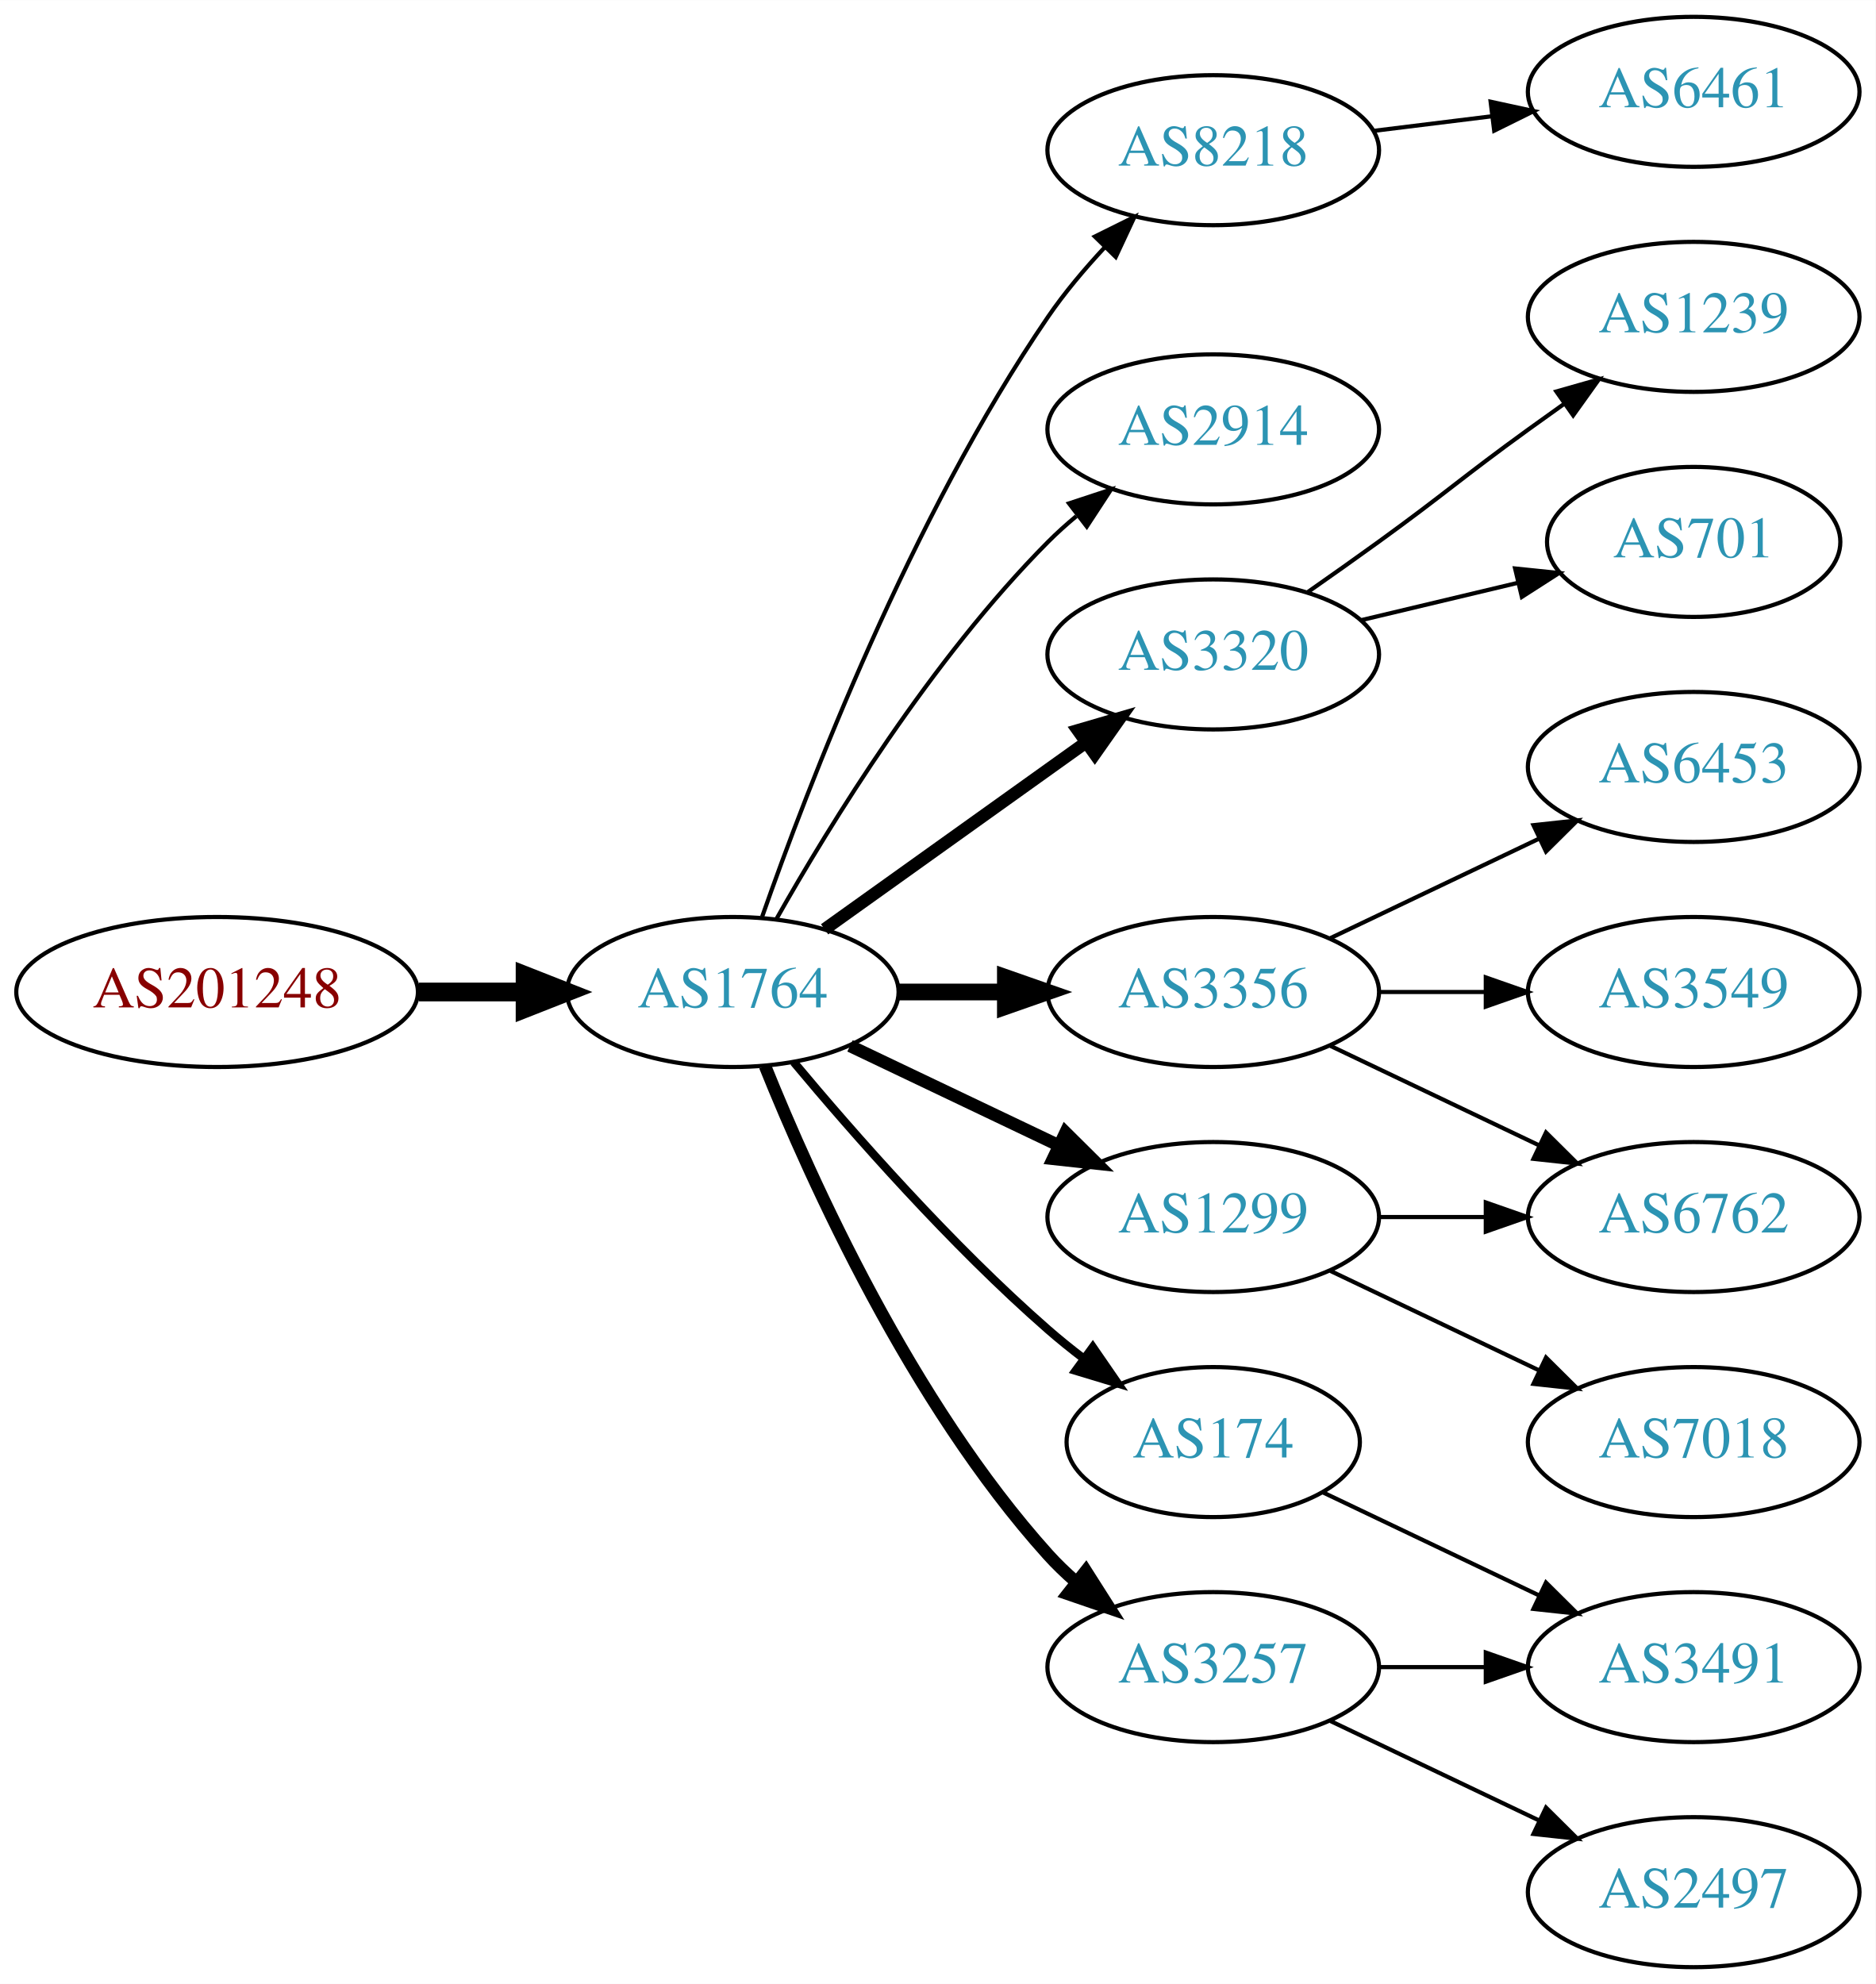
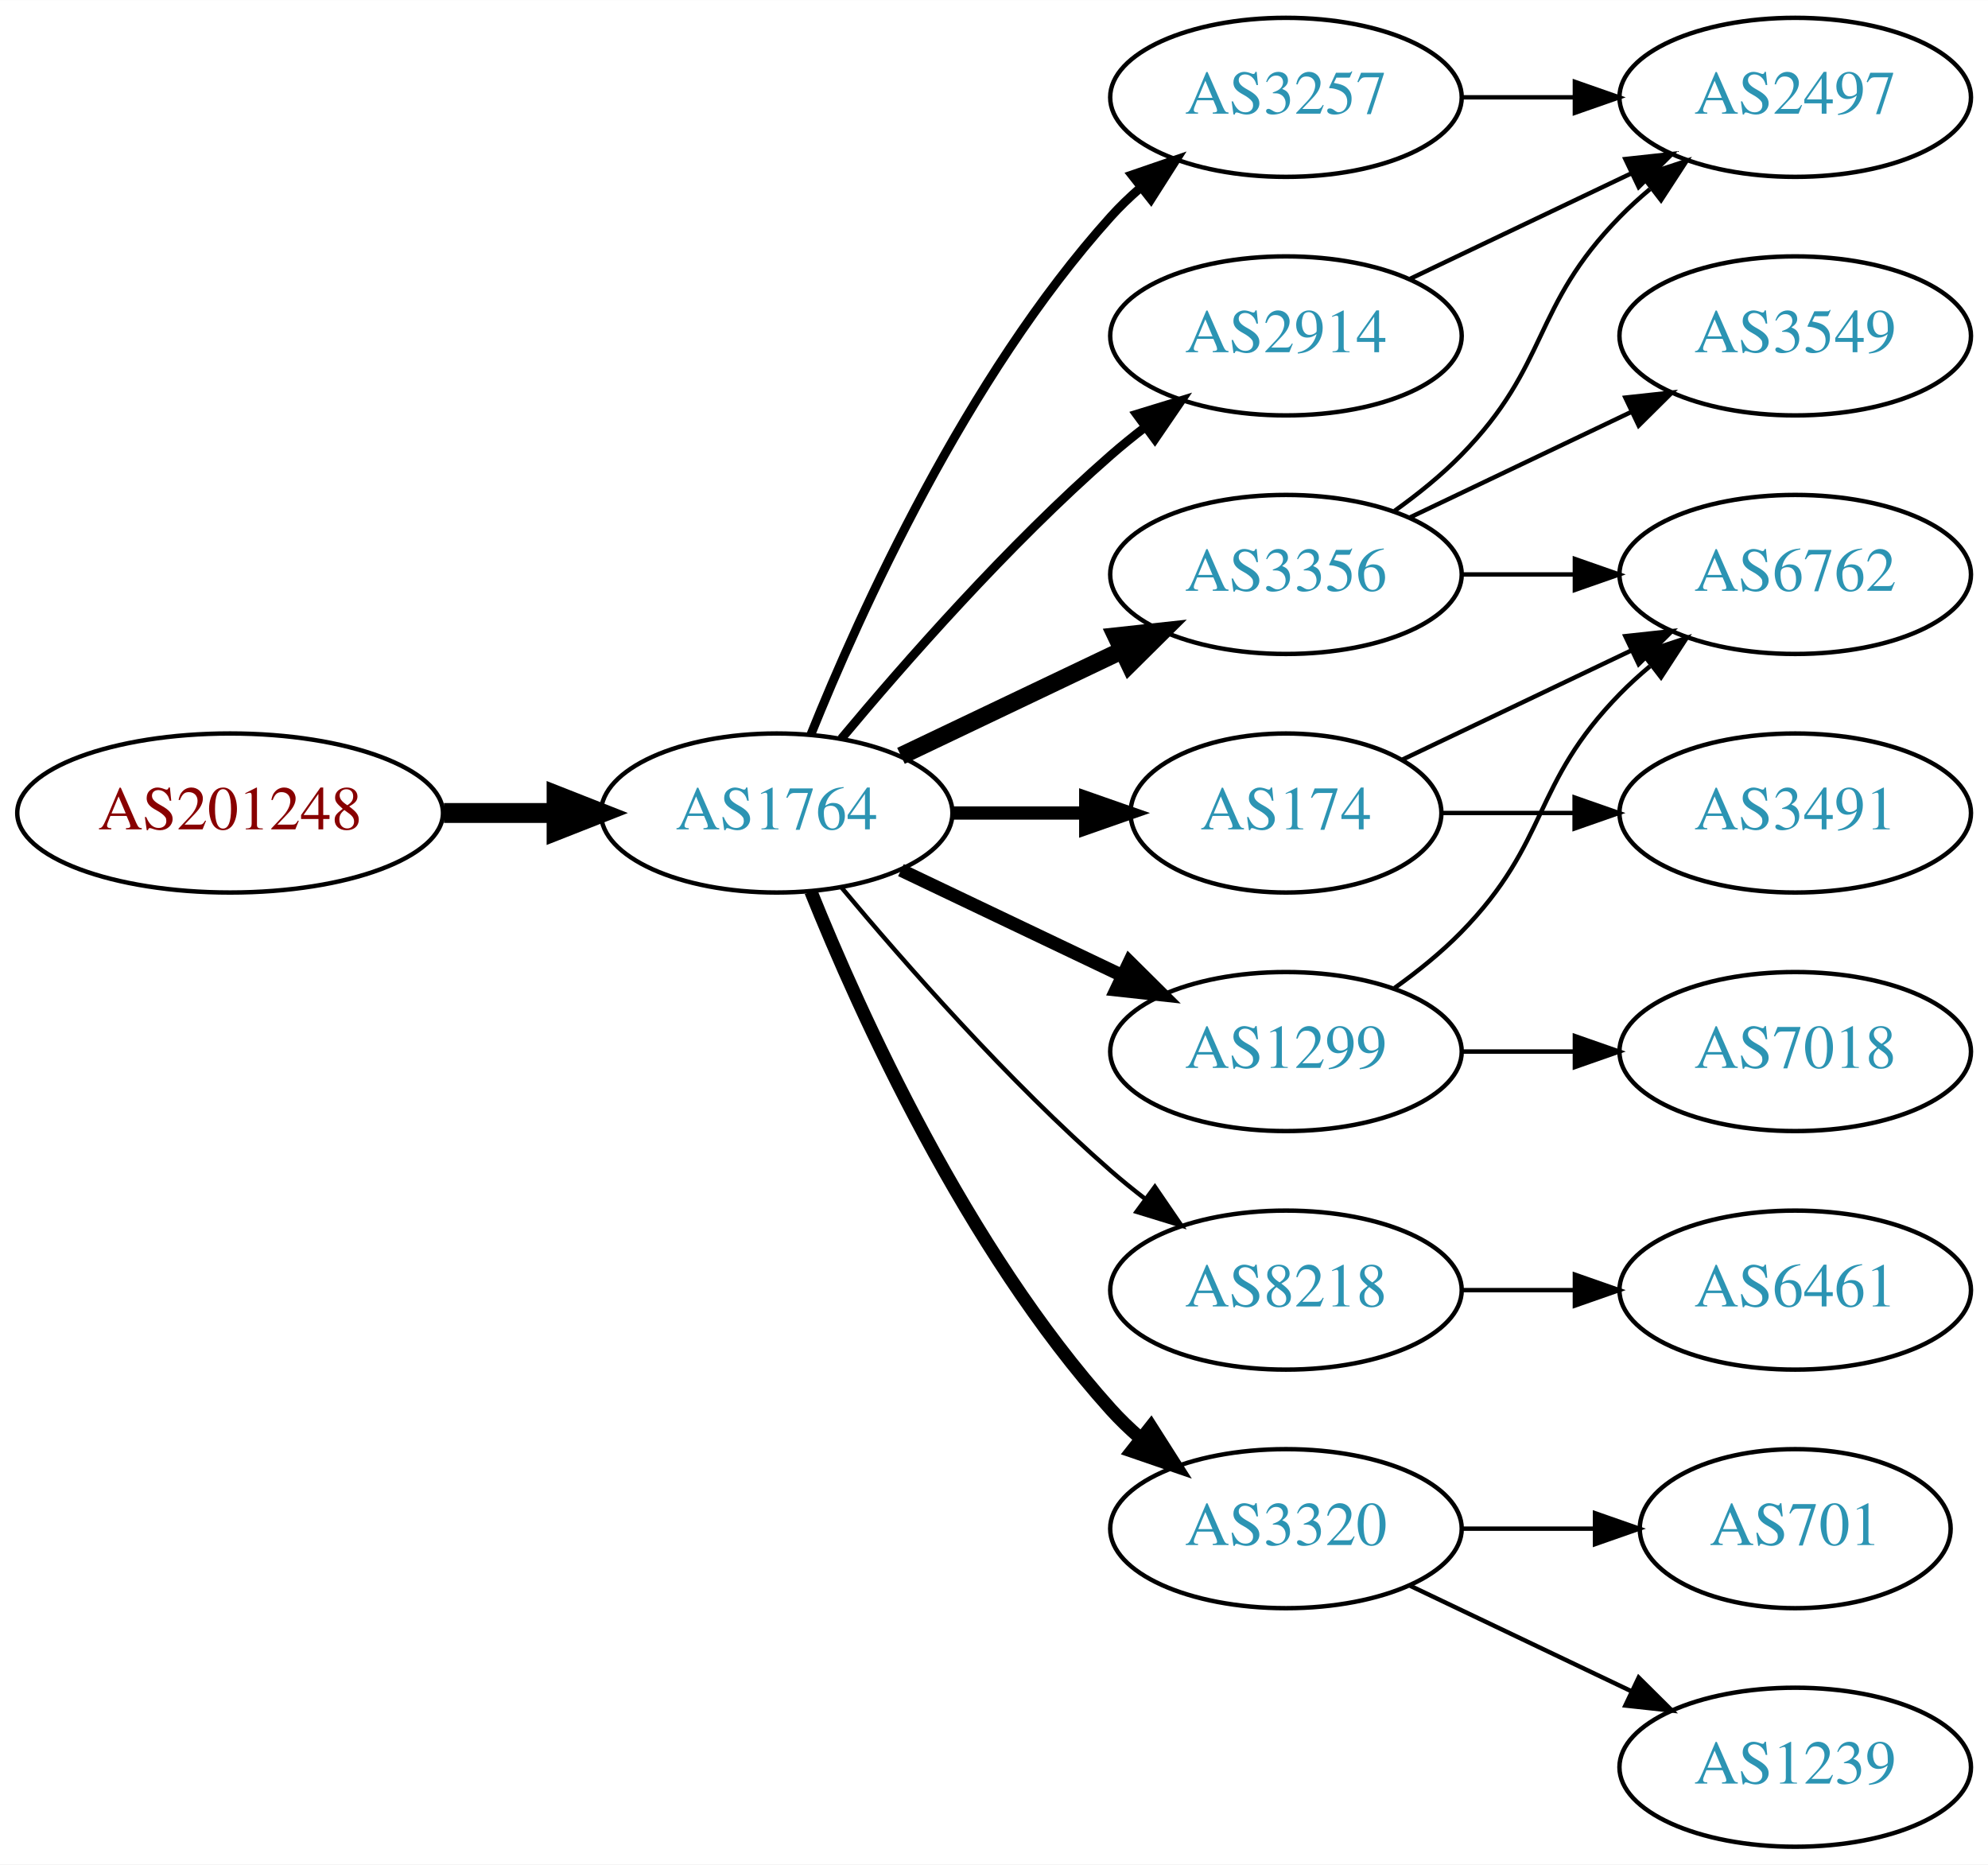
- <svg xmlns="http://www.w3.org/2000/svg" xmlns:xlink="http://www.w3.org/1999/xlink" width="450pt" height="476pt" viewBox="0.00 0.00 450.07 476.00">
-   <g id="graph0" class="graph" transform="scale(1 1) rotate(0) translate(4 472)">
-     <polygon fill="white" stroke="none" points="-4,4 -4,-472 446.07,-472 446.07,4 -4,4" />
+ <svg xmlns="http://www.w3.org/2000/svg" xmlns:xlink="http://www.w3.org/1999/xlink" width="450pt" height="422pt" viewBox="0.00 0.00 450.07 422.00">
+   <g id="graph0" class="graph" transform="scale(1 1) rotate(0) translate(4 418)">
+     <polygon fill="white" stroke="none" points="-4,4 -4,-418 446.07,-418 446.07,4 -4,4" />
    <g id="node1" class="node">
      <g id="a_node1">
        <a xlink:href="/asn/201248" xlink:title="AS201248 ~ SCC EDV-Beratung AG [AT]">
          <ellipse fill="#ffffff" stroke="black" cx="48.096" cy="-234" rx="48.192" ry="18" />
          <text text-anchor="middle" x="48.096" y="-230.3" font-family="Times,serif" font-size="14.00" fill="#880000">AS201248</text>
        </a>
      </g>
    </g>
    <g id="node2" class="node">
      <g id="a_node2">
        <a xlink:href="/asn/1764" xlink:title="AS1764 ~ NEXTLAYER-AS [AT]">
          <ellipse fill="#ffffff" stroke="black" cx="171.838" cy="-234" rx="39.794" ry="18" />
          <text text-anchor="middle" x="171.838" y="-230.3" font-family="Times,serif" font-size="14.00" fill="#2c94b3">AS1764</text>
        </a>
      </g>
    </g>
    <g id="edge1" class="edge">
      <path fill="none" stroke="black" stroke-width="4.5" d="M96.513,-234C104.867,-234 113.577,-234 121.969,-234" />
      <polygon fill="black" stroke="black" stroke-width="4.5" points="122.004,-237.938 132.004,-234 122.004,-230.063 122.004,-237.938" />
    </g>
    <g id="node3" class="node">
      <g id="a_node3">
-         <a xlink:href="/asn/8218" xlink:title="AS8218 ~ legacy Neotelecoms [FR]">
-           <ellipse fill="#ffffff" stroke="black" cx="287.131" cy="-436" rx="39.794" ry="18" />
-           <text text-anchor="middle" x="287.131" y="-432.3" font-family="Times,serif" font-size="14.00" fill="#2c94b3">AS8218</text>
+         <a xlink:href="/asn/2914" xlink:title="AS2914 ~ NTT America, Inc. [US]">
+           <ellipse fill="#ffffff" stroke="black" cx="287.131" cy="-342" rx="39.794" ry="18" />
+           <text text-anchor="middle" x="287.131" y="-338.3" font-family="Times,serif" font-size="14.00" fill="#2c94b3">AS2914</text>
        </a>
      </g>
    </g>
    <g id="edge2" class="edge">
-       <path fill="none" stroke="black" d="M178.882,-252.048C189.764,-283.106 214.613,-347.95 247.484,-396 251.441,-401.783 256.259,-407.501 261.133,-412.727" />
-       <polygon fill="black" stroke="black" points="258.728,-415.274 268.22,-419.981 263.735,-410.382 258.728,-415.274" />
+       <path fill="none" stroke="black" stroke-width="2" d="M186.468,-250.817C200.751,-267.929 224.297,-294.745 247.484,-315 249.95,-317.154 252.589,-319.294 255.286,-321.372" />
+       <polygon fill="black" stroke="black" stroke-width="2" points="253.311,-324.264 263.44,-327.37 257.459,-318.625 253.311,-324.264" />
    </g>
    <g id="node4" class="node">
      <g id="a_node4">
-         <a xlink:href="/asn/2914" xlink:title="AS2914 ~ NTT America, Inc. [US]">
-           <ellipse fill="#ffffff" stroke="black" cx="287.131" cy="-369" rx="39.794" ry="18" />
-           <text text-anchor="middle" x="287.131" y="-365.3" font-family="Times,serif" font-size="14.00" fill="#2c94b3">AS2914</text>
+         <a xlink:href="/asn/3257" xlink:title="AS3257 ~ GTT [DE]">
+           <ellipse fill="#ffffff" stroke="black" cx="287.131" cy="-396" rx="39.794" ry="18" />
+           <text text-anchor="middle" x="287.131" y="-392.3" font-family="Times,serif" font-size="14.00" fill="#2c94b3">AS3257</text>
        </a>
      </g>
    </g>
    <g id="edge3" class="edge">
-       <path fill="none" stroke="black" d="M182.298,-251.49C195.08,-274.096 219.512,-313.886 247.484,-342 249.595,-344.121 251.891,-346.188 254.277,-348.171" />
-       <polygon fill="black" stroke="black" points="252.529,-351.242 262.592,-354.556 256.792,-345.69 252.529,-351.242" />
+       <path fill="none" stroke="black" stroke-width="2" d="M179.586,-251.787C190.637,-279.243 214.69,-332.578 247.484,-369 249.487,-371.224 251.706,-373.363 254.038,-375.397" />
+       <polygon fill="black" stroke="black" stroke-width="2" points="252.236,-378.433 262.257,-381.873 256.569,-372.935 252.236,-378.433" />
    </g>
    <g id="node5" class="node">
      <g id="a_node5">
-         <a xlink:href="/asn/3320" xlink:title="AS3320 ~ DTAG [DE]">
-           <ellipse fill="#ffffff" stroke="black" cx="287.131" cy="-315" rx="39.794" ry="18" />
-           <text text-anchor="middle" x="287.131" y="-311.3" font-family="Times,serif" font-size="14.00" fill="#2c94b3">AS3320</text>
+         <a xlink:href="/asn/3356" xlink:title="AS3356 ~ Level 3 Parent, LLC [US]">
+           <ellipse fill="#ffffff" stroke="black" cx="287.131" cy="-288" rx="39.794" ry="18" />
+           <text text-anchor="middle" x="287.131" y="-284.3" font-family="Times,serif" font-size="14.00" fill="#2c94b3">AS3356</text>
        </a>
      </g>
    </g>
    <g id="edge4" class="edge">
-       <path fill="none" stroke="black" stroke-width="3" d="M193.882,-249.046C211.497,-261.639 236.835,-279.755 256.501,-293.816" />
-       <polygon fill="black" stroke="black" stroke-width="3" points="254.645,-296.791 264.815,-299.76 258.716,-291.097 254.645,-296.791" />
+       <path fill="none" stroke="black" stroke-width="4" d="M199.974,-246.934C214.968,-254.081 233.789,-263.052 250.013,-270.785" />
+       <polygon fill="black" stroke="black" stroke-width="4" points="248.683,-274.028 259.216,-275.171 251.695,-267.709 248.683,-274.028" />
    </g>
    <g id="node6" class="node">
      <g id="a_node6">
-         <a xlink:href="/asn/3356" xlink:title="AS3356 ~ Level 3 Parent, LLC [US]">
-           <ellipse fill="#ffffff" stroke="black" cx="287.131" cy="-234" rx="39.794" ry="18" />
-           <text text-anchor="middle" x="287.131" y="-230.3" font-family="Times,serif" font-size="14.00" fill="#2c94b3">AS3356</text>
+         <a xlink:href="/asn/174" xlink:title="AS174 ~ Cogent Communications [US]">
+           <ellipse fill="#ffffff" stroke="black" cx="287.131" cy="-234" rx="35.194" ry="18" />
+           <text text-anchor="middle" x="287.131" y="-230.3" font-family="Times,serif" font-size="14.00" fill="#2c94b3">AS174</text>
        </a>
      </g>
    </g>
    <g id="edge5" class="edge">
-       <path fill="none" stroke="black" stroke-width="4" d="M211.51,-234C219.713,-234 228.477,-234 237.009,-234" />
-       <polygon fill="black" stroke="black" stroke-width="4" points="237.248,-237.5 247.248,-234 237.248,-230.5 237.248,-237.5" />
+       <path fill="none" stroke="black" stroke-width="3" d="M211.51,-234C221.215,-234 231.706,-234 241.669,-234" />
+       <polygon fill="black" stroke="black" stroke-width="3" points="241.805,-237.5 251.805,-234 241.805,-230.5 241.805,-237.5" />
    </g>
    <g id="node7" class="node">
      <g id="a_node7">
-         <a xlink:href="/asn/3257" xlink:title="AS3257 ~ GTT [DE]">
-           <ellipse fill="#ffffff" stroke="black" cx="287.131" cy="-72" rx="39.794" ry="18" />
-           <text text-anchor="middle" x="287.131" y="-68.3" font-family="Times,serif" font-size="14.00" fill="#2c94b3">AS3257</text>
+         <a xlink:href="/asn/8218" xlink:title="AS8218 ~ legacy Neotelecoms [FR]">
+           <ellipse fill="#ffffff" stroke="black" cx="287.131" cy="-126" rx="39.794" ry="18" />
+           <text text-anchor="middle" x="287.131" y="-122.3" font-family="Times,serif" font-size="14.00" fill="#2c94b3">AS8218</text>
        </a>
      </g>
    </g>
    <g id="edge6" class="edge">
-       <path fill="none" stroke="black" stroke-width="3" d="M179.586,-216.213C190.637,-188.757 214.69,-135.422 247.484,-99 249.487,-96.776 251.706,-94.637 254.038,-92.603" />
-       <polygon fill="black" stroke="black" stroke-width="3" points="256.569,-95.065 262.257,-86.127 252.236,-89.567 256.569,-95.065" />
+       <path fill="none" stroke="black" d="M186.468,-217.183C200.751,-200.071 224.297,-173.255 247.484,-153 249.95,-150.846 252.589,-148.706 255.286,-146.628" />
+       <polygon fill="black" stroke="black" points="257.459,-149.375 263.44,-140.63 253.311,-143.736 257.459,-149.375" />
    </g>
    <g id="node8" class="node">
      <g id="a_node8">
-         <a xlink:href="/asn/174" xlink:title="AS174 ~ Cogent Communications [US]">
-           <ellipse fill="#ffffff" stroke="black" cx="287.131" cy="-126" rx="35.194" ry="18" />
-           <text text-anchor="middle" x="287.131" y="-122.3" font-family="Times,serif" font-size="14.00" fill="#2c94b3">AS174</text>
-         </a>
-       </g>
-     </g>
-     <g id="edge7" class="edge">
-       <path fill="none" stroke="black" stroke-width="2" d="M186.468,-217.183C200.751,-200.071 224.297,-173.255 247.484,-153 250.154,-150.668 253.027,-148.352 255.957,-146.114" />
-       <polygon fill="black" stroke="black" stroke-width="2" points="258.235,-148.784 264.249,-140.061 254.108,-143.13 258.235,-148.784" />
-     </g>
-     <g id="node9" class="node">
-       <g id="a_node9">
        <a xlink:href="/asn/1299" xlink:title="AS1299 ~ Telia Carrier [EU]">
          <ellipse fill="#ffffff" stroke="black" cx="287.131" cy="-180" rx="39.794" ry="18" />
          <text text-anchor="middle" x="287.131" y="-176.3" font-family="Times,serif" font-size="14.00" fill="#2c94b3">AS1299</text>
        </a>
      </g>
    </g>
-     <g id="edge8" class="edge">
+     <g id="edge7" class="edge">
      <path fill="none" stroke="black" stroke-width="3" d="M199.974,-221.066C214.968,-213.919 233.789,-204.948 250.013,-197.215" />
      <polygon fill="black" stroke="black" stroke-width="3" points="251.695,-200.291 259.216,-192.829 248.683,-193.972 251.695,-200.291" />
    </g>
+     <g id="node9" class="node">
+       <g id="a_node9">
+         <a xlink:href="/asn/3320" xlink:title="AS3320 ~ DTAG [DE]">
+           <ellipse fill="#ffffff" stroke="black" cx="287.131" cy="-72" rx="39.794" ry="18" />
+           <text text-anchor="middle" x="287.131" y="-68.3" font-family="Times,serif" font-size="14.00" fill="#2c94b3">AS3320</text>
+         </a>
+       </g>
+     </g>
+     <g id="edge8" class="edge">
+       <path fill="none" stroke="black" stroke-width="3" d="M179.586,-216.213C190.637,-188.757 214.69,-135.422 247.484,-99 249.487,-96.776 251.706,-94.637 254.038,-92.603" />
+       <polygon fill="black" stroke="black" stroke-width="3" points="256.569,-95.065 262.257,-86.127 252.236,-89.567 256.569,-95.065" />
+     </g>
    <g id="node10" class="node">
      <g id="a_node10">
-         <a xlink:href="/asn/6461" xlink:title="AS6461 ~ Zayo Bandwidth [US]">
-           <ellipse fill="#ffffff" stroke="black" cx="402.424" cy="-450" rx="39.794" ry="18" />
-           <text text-anchor="middle" x="402.424" y="-446.3" font-family="Times,serif" font-size="14.00" fill="#2c94b3">AS6461</text>
+         <a xlink:href="/asn/2497" xlink:title="AS2497 ~ Internet Initiative Japan Inc. [JP]">
+           <ellipse fill="#ffffff" stroke="black" cx="402.424" cy="-396" rx="39.794" ry="18" />
+           <text text-anchor="middle" x="402.424" y="-392.3" font-family="Times,serif" font-size="14.00" fill="#2c94b3">AS2497</text>
        </a>
      </g>
    </g>
    <g id="edge9" class="edge">
-       <path fill="none" stroke="black" d="M325.541,-440.623C334.629,-441.746 344.466,-442.962 353.951,-444.134" />
-       <polygon fill="black" stroke="black" points="353.699,-447.629 364.053,-445.382 354.558,-440.682 353.699,-447.629" />
+       <path fill="none" stroke="black" d="M315.267,-354.934C330.261,-362.081 349.082,-371.052 365.306,-378.785" />
+       <polygon fill="black" stroke="black" points="363.976,-382.028 374.509,-383.171 366.988,-375.709 363.976,-382.028" />
+     </g>
+     <g id="edge10" class="edge">
+       <path fill="none" stroke="black" d="M326.803,-396C335.006,-396 343.77,-396 352.302,-396" />
+       <polygon fill="black" stroke="black" points="352.541,-399.5 362.541,-396 352.541,-392.5 352.541,-399.5" />
+     </g>
+     <g id="edge13" class="edge">
+       <path fill="none" stroke="black" d="M311.725,-302.389C316.981,-306.148 322.313,-310.437 326.777,-315 346.95,-335.617 342.605,-348.383 362.777,-369 364.87,-371.139 367.154,-373.218 369.53,-375.21" />
+       <polygon fill="black" stroke="black" points="367.774,-378.275 377.83,-381.611 372.049,-372.732 367.774,-378.275" />
+     </g>
+     <g id="node11" class="node">
+       <g id="a_node11">
+         <a xlink:href="/asn/6762" xlink:title="AS6762 ~ TELECOM ITALIA SPARKLE S.p.A. [IT]">
+           <ellipse fill="#ffffff" stroke="black" cx="402.424" cy="-288" rx="39.794" ry="18" />
+           <text text-anchor="middle" x="402.424" y="-284.3" font-family="Times,serif" font-size="14.00" fill="#2c94b3">AS6762</text>
+         </a>
+       </g>
+     </g>
+     <g id="edge11" class="edge">
+       <path fill="none" stroke="black" d="M326.803,-288C335.006,-288 343.77,-288 352.302,-288" />
+       <polygon fill="black" stroke="black" points="352.541,-291.5 362.541,-288 352.541,-284.5 352.541,-291.5" />
+     </g>
+     <g id="node12" class="node">
+       <g id="a_node12">
+         <a xlink:href="/asn/3549" xlink:title="AS3549 ~ Level 3 Parent, LLC [US]">
+           <ellipse fill="#ffffff" stroke="black" cx="402.424" cy="-342" rx="39.794" ry="18" />
+           <text text-anchor="middle" x="402.424" y="-338.3" font-family="Times,serif" font-size="14.00" fill="#2c94b3">AS3549</text>
+         </a>
+       </g>
+     </g>
+     <g id="edge12" class="edge">
+       <path fill="none" stroke="black" d="M315.267,-300.934C330.261,-308.081 349.082,-317.052 365.306,-324.785" />
+       <polygon fill="black" stroke="black" points="363.976,-328.028 374.509,-329.171 366.988,-321.709 363.976,-328.028" />
+     </g>
+     <g id="edge15" class="edge">
+       <path fill="none" stroke="black" d="M313.556,-246.119C328.859,-253.413 348.582,-262.814 365.464,-270.86" />
+       <polygon fill="black" stroke="black" points="363.971,-274.026 374.504,-275.169 366.983,-267.707 363.971,-274.026" />
    </g>
    <g id="node14" class="node">
      <g id="a_node14">
-         <a xlink:href="/asn/1239" xlink:title="AS1239 ~ Sprint [US]">
-           <ellipse fill="#ffffff" stroke="black" cx="402.424" cy="-396" rx="39.794" ry="18" />
-           <text text-anchor="middle" x="402.424" y="-392.3" font-family="Times,serif" font-size="14.00" fill="#2c94b3">AS1239</text>
-         </a>
-       </g>
-     </g>
-     <g id="edge13" class="edge">
-       <path fill="none" stroke="black" d="M309.888,-330.009C315.422,-333.879 321.341,-338.064 326.777,-342 342.977,-353.729 346.578,-357.271 362.777,-369 365.58,-371.029 368.512,-373.125 371.453,-375.21" />
-       <polygon fill="black" stroke="black" points="369.475,-378.097 379.667,-380.991 373.504,-372.373 369.475,-378.097" />
+         <a xlink:href="/asn/3491" xlink:title="AS3491 ~ PCCW Global, Inc. [US]">
+           <ellipse fill="#ffffff" stroke="black" cx="402.424" cy="-234" rx="39.794" ry="18" />
+           <text text-anchor="middle" x="402.424" y="-230.3" font-family="Times,serif" font-size="14.00" fill="#2c94b3">AS3491</text>
+         </a>
+       </g>
+     </g>
+     <g id="edge16" class="edge">
+       <path fill="none" stroke="black" d="M322.43,-234C331.807,-234 342.158,-234 352.192,-234" />
+       <polygon fill="black" stroke="black" points="352.481,-237.5 362.481,-234 352.481,-230.5 352.481,-237.5" />
+     </g>
+     <g id="node13" class="node">
+       <g id="a_node13">
+         <a xlink:href="/asn/6461" xlink:title="AS6461 ~ Zayo Bandwidth [US]">
+           <ellipse fill="#ffffff" stroke="black" cx="402.424" cy="-126" rx="39.794" ry="18" />
+           <text text-anchor="middle" x="402.424" y="-122.3" font-family="Times,serif" font-size="14.00" fill="#2c94b3">AS6461</text>
+         </a>
+       </g>
+     </g>
+     <g id="edge14" class="edge">
+       <path fill="none" stroke="black" d="M326.803,-126C335.006,-126 343.77,-126 352.302,-126" />
+       <polygon fill="black" stroke="black" points="352.541,-129.5 362.541,-126 352.541,-122.5 352.541,-129.5" />
+     </g>
+     <g id="edge19" class="edge">
+       <path fill="none" stroke="black" d="M311.725,-194.389C316.981,-198.148 322.313,-202.437 326.777,-207 346.95,-227.617 342.605,-240.383 362.777,-261 364.87,-263.139 367.154,-265.218 369.53,-267.21" />
+       <polygon fill="black" stroke="black" points="367.774,-270.275 377.83,-273.611 372.049,-264.732 367.774,-270.275" />
+     </g>
+     <g id="node17" class="node">
+       <g id="a_node17">
+         <a xlink:href="/asn/7018" xlink:title="AS7018 ~ AT&amp;T Services, Inc. [US]">
+           <ellipse fill="#ffffff" stroke="black" cx="402.424" cy="-180" rx="39.794" ry="18" />
+           <text text-anchor="middle" x="402.424" y="-176.3" font-family="Times,serif" font-size="14.00" fill="#2c94b3">AS7018</text>
+         </a>
+       </g>
+     </g>
+     <g id="edge20" class="edge">
+       <path fill="none" stroke="black" d="M326.803,-180C335.006,-180 343.77,-180 352.302,-180" />
+       <polygon fill="black" stroke="black" points="352.541,-183.5 362.541,-180 352.541,-176.5 352.541,-183.5" />
    </g>
    <g id="node15" class="node">
      <g id="a_node15">
        <a xlink:href="/asn/701" xlink:title="AS701 ~ UUNET [US]">
-           <ellipse fill="#ffffff" stroke="black" cx="402.424" cy="-342" rx="35.194" ry="18" />
-           <text text-anchor="middle" x="402.424" y="-338.3" font-family="Times,serif" font-size="14.00" fill="#2c94b3">AS701</text>
-         </a>
-       </g>
-     </g>
-     <g id="edge14" class="edge">
-       <path fill="none" stroke="black" d="M322.738,-323.248C334.533,-326.058 347.837,-329.229 360.105,-332.153" />
-       <polygon fill="black" stroke="black" points="359.571,-335.624 370.11,-334.537 361.194,-328.814 359.571,-335.624" />
-     </g>
-     <g id="node11" class="node">
-       <g id="a_node11">
-         <a xlink:href="/asn/6453" xlink:title="AS6453 ~ TATA COMMUNICATIONS (AMERICA) INC [US]">
-           <ellipse fill="#ffffff" stroke="black" cx="402.424" cy="-288" rx="39.794" ry="18" />
-           <text text-anchor="middle" x="402.424" y="-284.3" font-family="Times,serif" font-size="14.00" fill="#2c94b3">AS6453</text>
-         </a>
-       </g>
-     </g>
-     <g id="edge10" class="edge">
-       <path fill="none" stroke="black" d="M315.267,-246.934C330.261,-254.081 349.082,-263.052 365.306,-270.785" />
-       <polygon fill="black" stroke="black" points="363.976,-274.028 374.509,-275.171 366.988,-267.709 363.976,-274.028" />
-     </g>
-     <g id="node12" class="node">
-       <g id="a_node12">
-         <a xlink:href="/asn/6762" xlink:title="AS6762 ~ TELECOM ITALIA SPARKLE S.p.A. [IT]">
-           <ellipse fill="#ffffff" stroke="black" cx="402.424" cy="-180" rx="39.794" ry="18" />
-           <text text-anchor="middle" x="402.424" y="-176.3" font-family="Times,serif" font-size="14.00" fill="#2c94b3">AS6762</text>
-         </a>
-       </g>
-     </g>
-     <g id="edge11" class="edge">
-       <path fill="none" stroke="black" d="M315.267,-221.066C330.261,-213.919 349.082,-204.948 365.306,-197.215" />
-       <polygon fill="black" stroke="black" points="366.988,-200.291 374.509,-192.829 363.976,-193.972 366.988,-200.291" />
-     </g>
-     <g id="node13" class="node">
-       <g id="a_node13">
-         <a xlink:href="/asn/3549" xlink:title="AS3549 ~ Level 3 Parent, LLC [US]">
-           <ellipse fill="#ffffff" stroke="black" cx="402.424" cy="-234" rx="39.794" ry="18" />
-           <text text-anchor="middle" x="402.424" y="-230.3" font-family="Times,serif" font-size="14.00" fill="#2c94b3">AS3549</text>
-         </a>
-       </g>
-     </g>
-     <g id="edge12" class="edge">
-       <path fill="none" stroke="black" d="M326.803,-234C335.006,-234 343.77,-234 352.302,-234" />
-       <polygon fill="black" stroke="black" points="352.541,-237.5 362.541,-234 352.541,-230.5 352.541,-237.5" />
+           <ellipse fill="#ffffff" stroke="black" cx="402.424" cy="-72" rx="35.194" ry="18" />
+           <text text-anchor="middle" x="402.424" y="-68.3" font-family="Times,serif" font-size="14.00" fill="#2c94b3">AS701</text>
+         </a>
+       </g>
+     </g>
+     <g id="edge17" class="edge">
+       <path fill="none" stroke="black" d="M326.803,-72C336.508,-72 346.999,-72 356.962,-72" />
+       <polygon fill="black" stroke="black" points="357.098,-75.5 367.098,-72 357.098,-68.5 357.098,-75.5" />
    </g>
    <g id="node16" class="node">
      <g id="a_node16">
-         <a xlink:href="/asn/3491" xlink:title="AS3491 ~ PCCW Global, Inc. [US]">
-           <ellipse fill="#ffffff" stroke="black" cx="402.424" cy="-72" rx="39.794" ry="18" />
-           <text text-anchor="middle" x="402.424" y="-68.3" font-family="Times,serif" font-size="14.00" fill="#2c94b3">AS3491</text>
-         </a>
-       </g>
-     </g>
-     <g id="edge19" class="edge">
-       <path fill="none" stroke="black" d="M326.803,-72C335.006,-72 343.77,-72 352.302,-72" />
-       <polygon fill="black" stroke="black" points="352.541,-75.5 362.541,-72 352.541,-68.5 352.541,-75.5" />
-     </g>
-     <g id="node18" class="node">
-       <g id="a_node18">
-         <a xlink:href="/asn/2497" xlink:title="AS2497 ~ Internet Initiative Japan Inc. [JP]">
+         <a xlink:href="/asn/1239" xlink:title="AS1239 ~ Sprint [US]">
          <ellipse fill="#ffffff" stroke="black" cx="402.424" cy="-18" rx="39.794" ry="18" />
-           <text text-anchor="middle" x="402.424" y="-14.3" font-family="Times,serif" font-size="14.00" fill="#2c94b3">AS2497</text>
+           <text text-anchor="middle" x="402.424" y="-14.3" font-family="Times,serif" font-size="14.00" fill="#2c94b3">AS1239</text>
        </a>
      </g>
    </g>
    <g id="edge18" class="edge">
      <path fill="none" stroke="black" d="M315.267,-59.066C330.261,-51.919 349.082,-42.948 365.306,-35.215" />
      <polygon fill="black" stroke="black" points="366.988,-38.291 374.509,-30.829 363.976,-31.972 366.988,-38.291" />
    </g>
-     <g id="edge15" class="edge">
-       <path fill="none" stroke="black" d="M313.556,-113.881C328.859,-106.587 348.582,-97.186 365.464,-89.14" />
-       <polygon fill="black" stroke="black" points="366.983,-92.293 374.504,-84.831 363.971,-85.974 366.983,-92.293" />
-     </g>
-     <g id="edge17" class="edge">
-       <path fill="none" stroke="black" d="M326.803,-180C335.006,-180 343.77,-180 352.302,-180" />
-       <polygon fill="black" stroke="black" points="352.541,-183.5 362.541,-180 352.541,-176.5 352.541,-183.5" />
-     </g>
-     <g id="node17" class="node">
-       <g id="a_node17">
-         <a xlink:href="/asn/7018" xlink:title="AS7018 ~ AT&amp;T Services, Inc. [US]">
-           <ellipse fill="#ffffff" stroke="black" cx="402.424" cy="-126" rx="39.794" ry="18" />
-           <text text-anchor="middle" x="402.424" y="-122.3" font-family="Times,serif" font-size="14.00" fill="#2c94b3">AS7018</text>
-         </a>
-       </g>
-     </g>
-     <g id="edge16" class="edge">
-       <path fill="none" stroke="black" d="M315.267,-167.066C330.261,-159.919 349.082,-150.948 365.306,-143.215" />
-       <polygon fill="black" stroke="black" points="366.988,-146.291 374.509,-138.829 363.976,-139.972 366.988,-146.291" />
-     </g>
  </g>
</svg>
